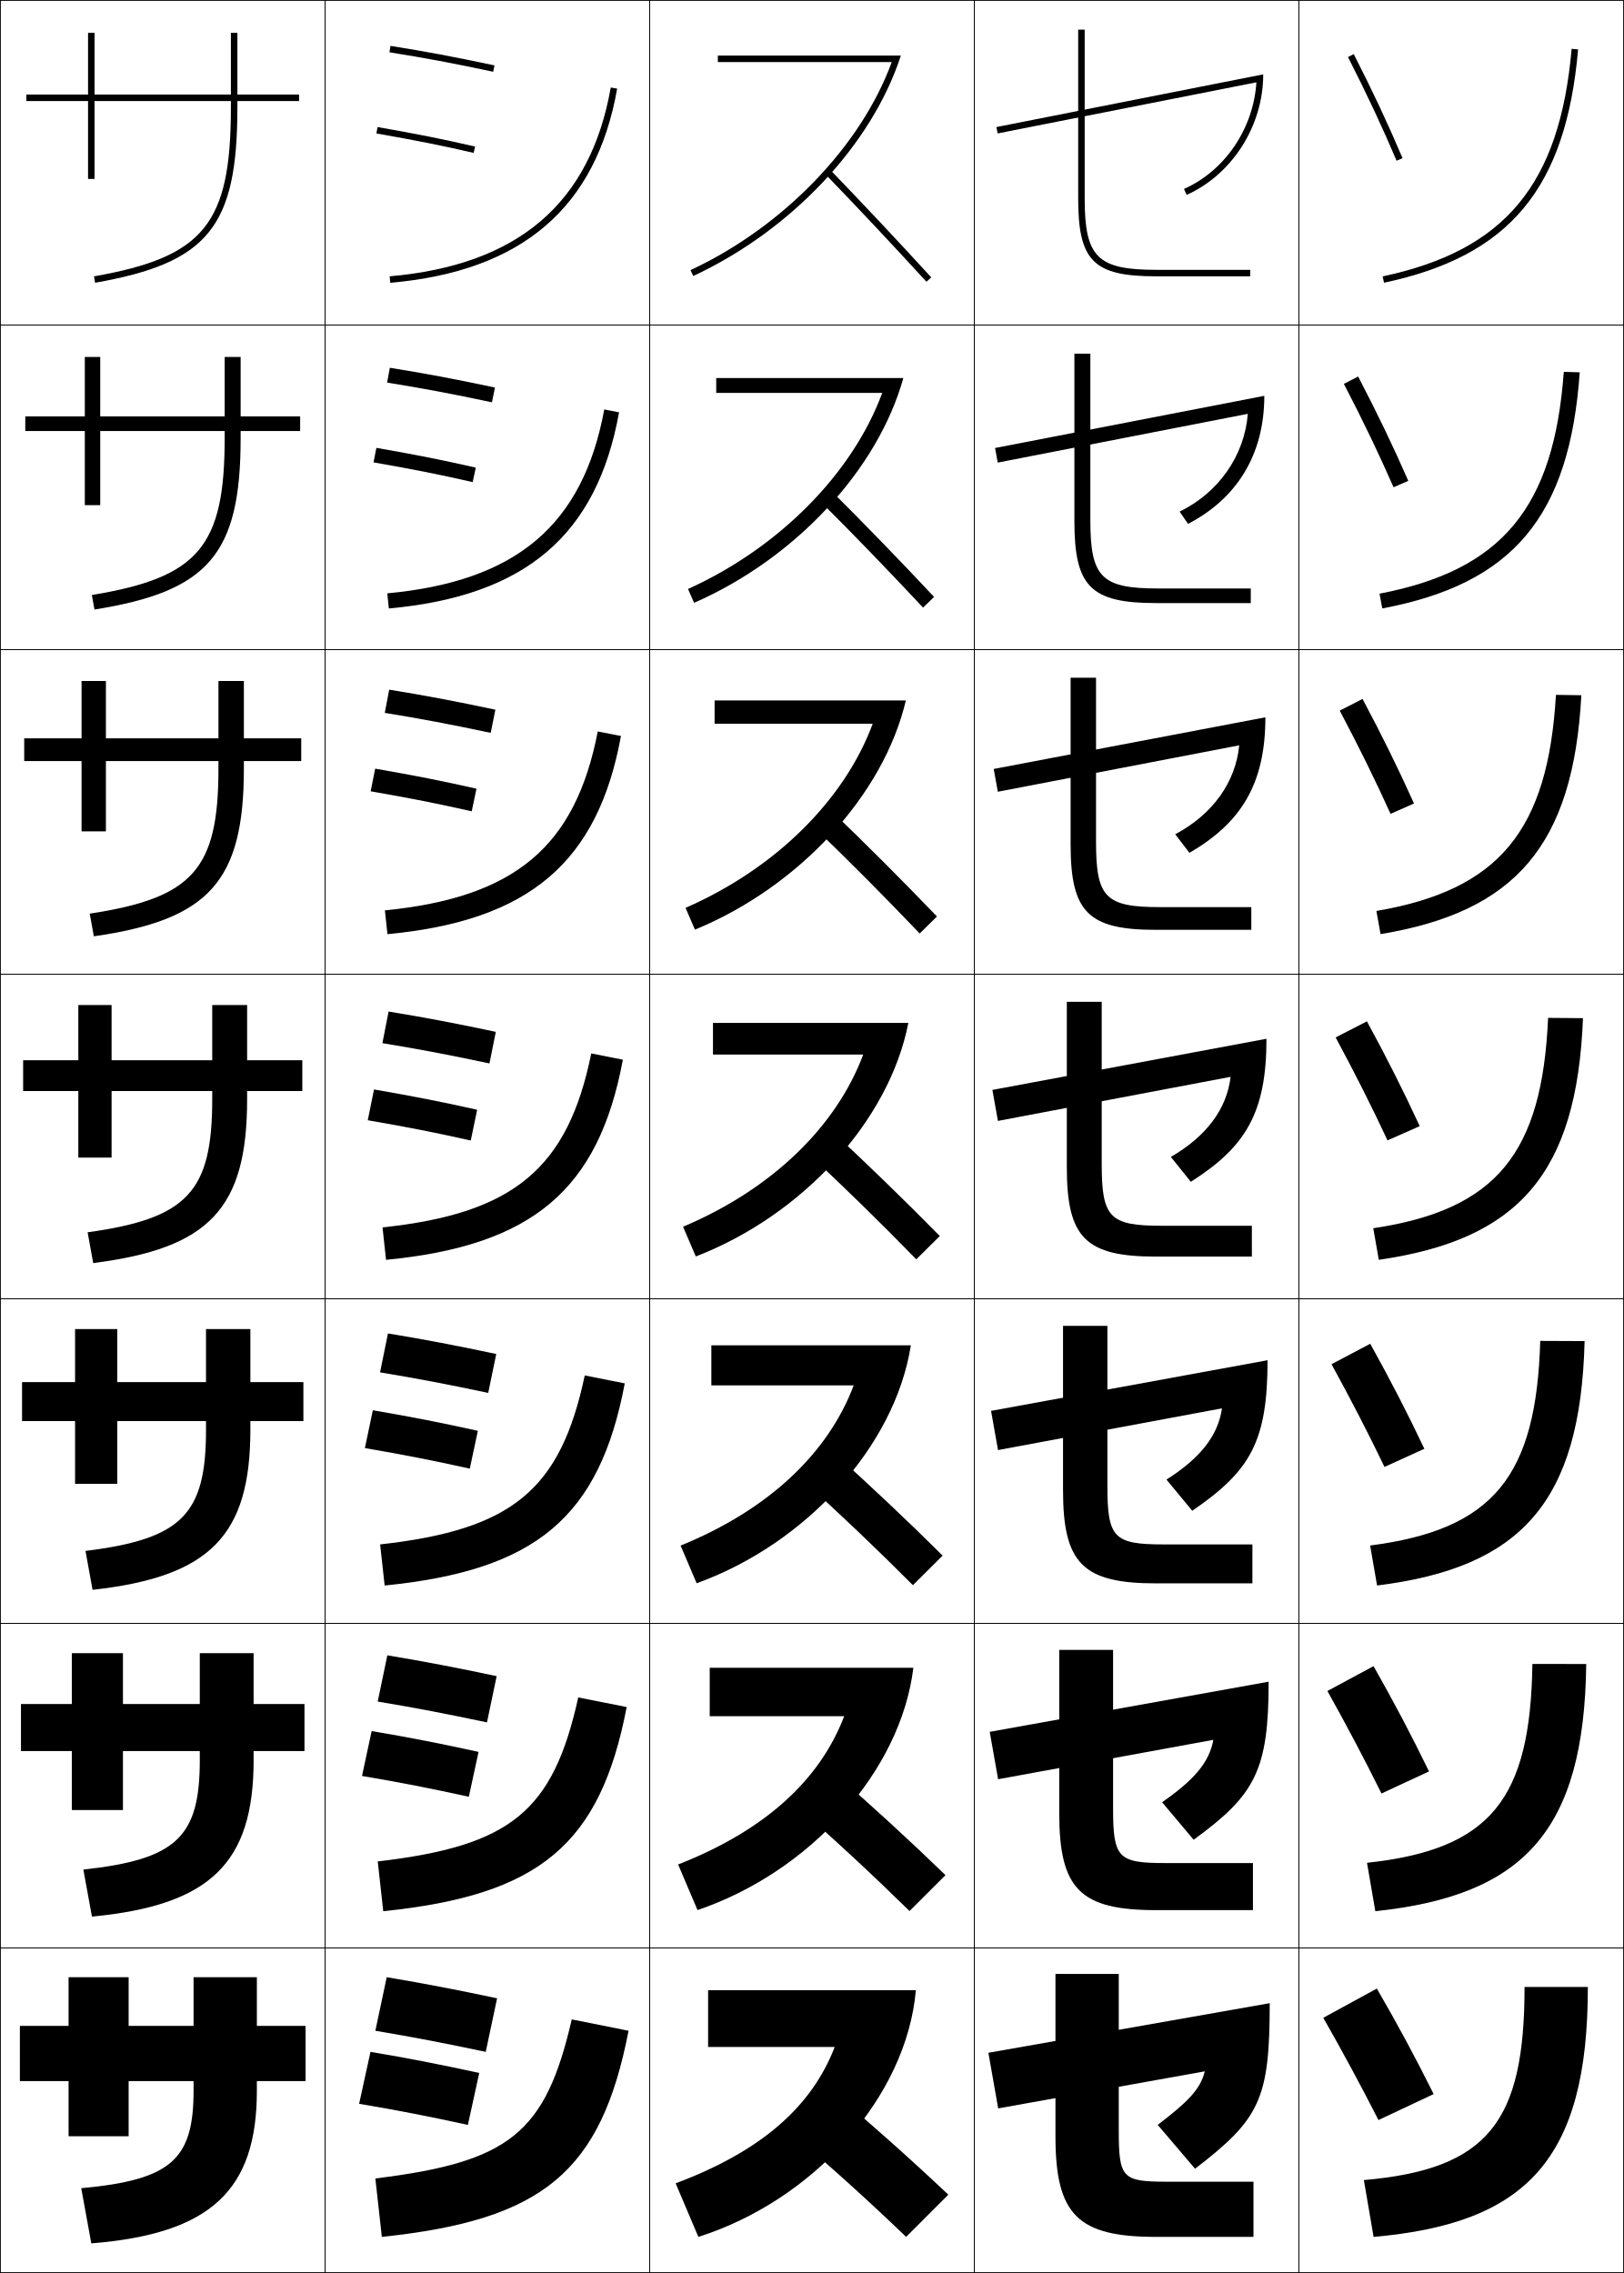
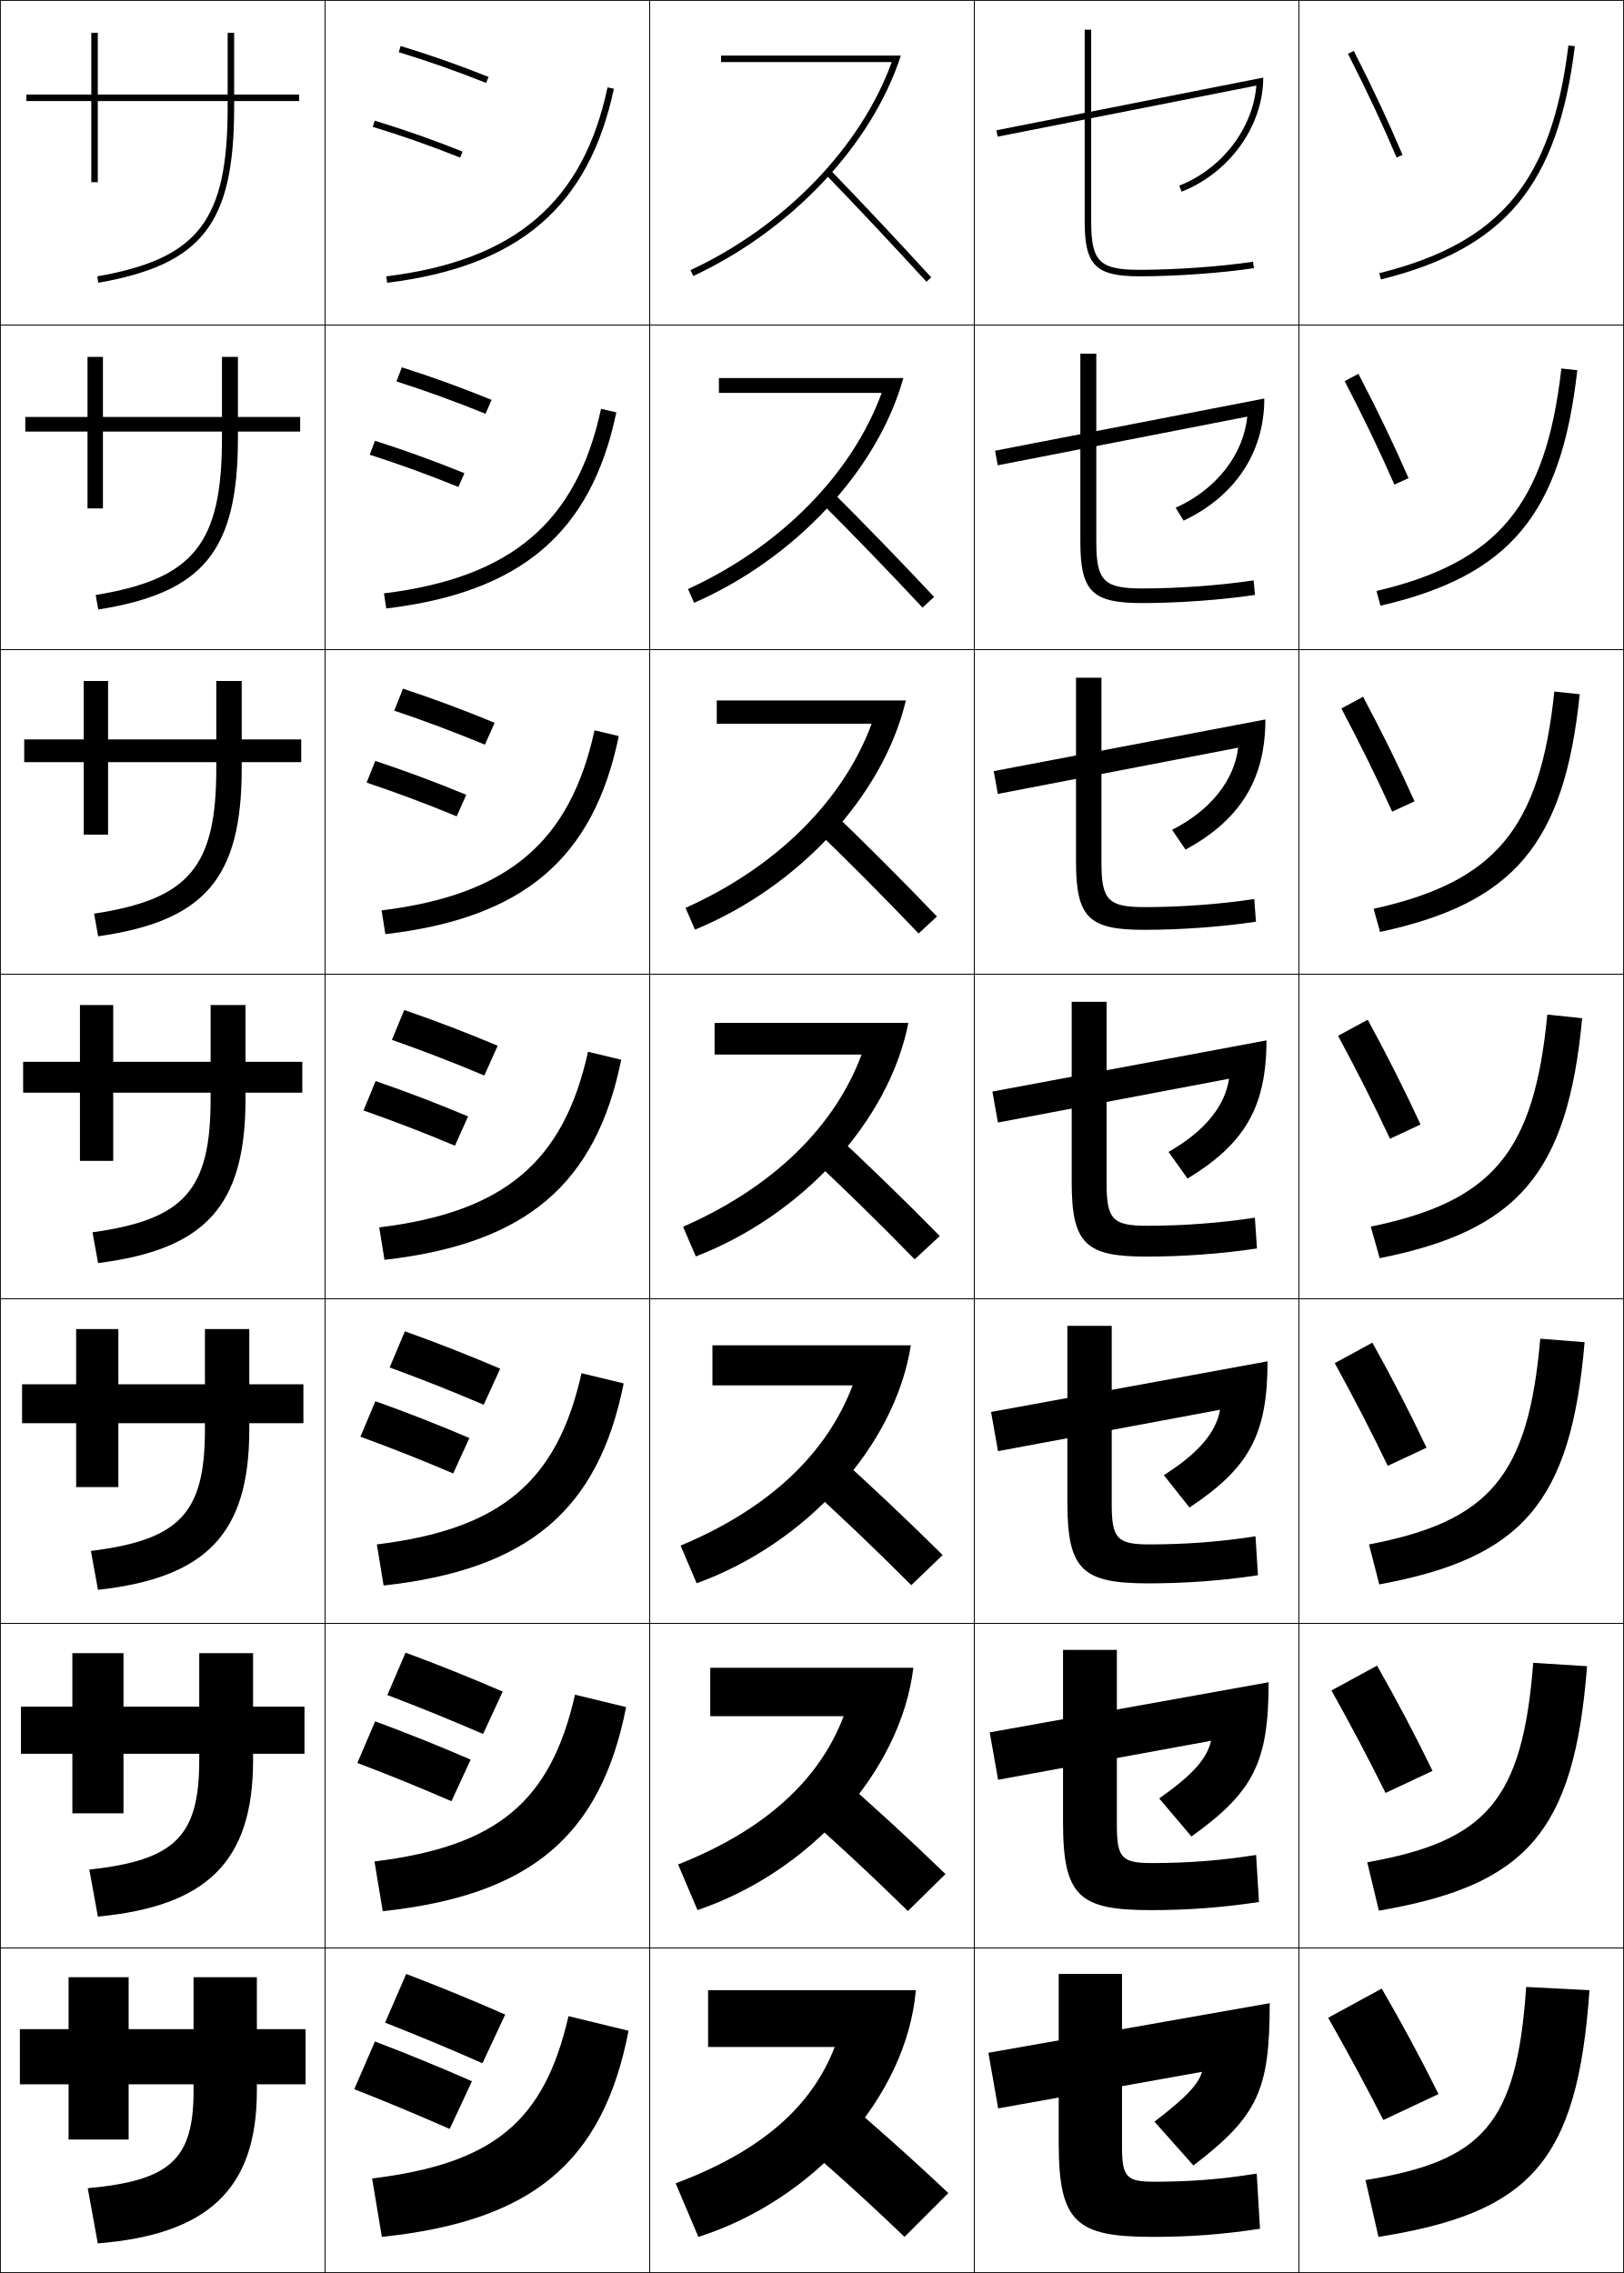
<svg xmlns="http://www.w3.org/2000/svg" width="500.25" height="700.25" viewBox="0 0 500.25 700.25" overflow="visible" enable-background="new 0 0 500.25 700.25" xml:space="preserve">
  <g id="glyphs">
    <g>
      <rect x="0.125" y="0.125" fill="none" stroke="#000000" stroke-width="0.25" width="100" height="100" />
      <rect x="400.125" y="0.125" fill="none" stroke="#000000" stroke-width="0.25" width="100" height="100" />
      <rect x="100.125" y="0.125" fill="none" stroke="#000000" stroke-width="0.25" width="100" height="100" />
      <rect x="200.125" y="0.125" fill="none" stroke="#000000" stroke-width="0.25" width="100" height="100" />
      <rect x="300.125" y="0.125" fill="none" stroke="#000000" stroke-width="0.25" width="100" height="100" />
      <rect x="0.125" y="100.125" fill="none" stroke="#000000" stroke-width="0.25" width="100" height="100" />
      <rect x="400.125" y="100.125" fill="none" stroke="#000000" stroke-width="0.25" width="100" height="100" />
      <rect x="100.125" y="100.125" fill="none" stroke="#000000" stroke-width="0.25" width="100" height="100" />
      <rect x="200.125" y="100.125" fill="none" stroke="#000000" stroke-width="0.25" width="100" height="100" />
      <rect x="300.125" y="100.125" fill="none" stroke="#000000" stroke-width="0.25" width="100" height="100" />
      <rect x="0.125" y="200.125" fill="none" stroke="#000000" stroke-width="0.25" width="100" height="100" />
      <rect x="400.125" y="200.125" fill="none" stroke="#000000" stroke-width="0.25" width="100" height="100" />
      <rect x="100.125" y="200.125" fill="none" stroke="#000000" stroke-width="0.25" width="100" height="100" />
      <rect x="200.125" y="200.125" fill="none" stroke="#000000" stroke-width="0.25" width="100" height="100" />
      <rect x="300.125" y="200.125" fill="none" stroke="#000000" stroke-width="0.25" width="100" height="100" />
      <rect x="0.125" y="300.125" fill="none" stroke="#000000" stroke-width="0.25" width="100" height="100" />
      <rect x="400.125" y="300.125" fill="none" stroke="#000000" stroke-width="0.25" width="100" height="100" />
      <rect x="100.125" y="300.125" fill="none" stroke="#000000" stroke-width="0.25" width="100" height="100" />
      <rect x="200.125" y="300.125" fill="none" stroke="#000000" stroke-width="0.25" width="100" height="100" />
      <rect x="300.125" y="300.125" fill="none" stroke="#000000" stroke-width="0.25" width="100" height="100" />
      <rect x="0.125" y="400.125" fill="none" stroke="#000000" stroke-width="0.25" width="100" height="100" />
      <rect x="400.125" y="400.125" fill="none" stroke="#000000" stroke-width="0.25" width="100" height="100" />
      <rect x="100.125" y="400.125" fill="none" stroke="#000000" stroke-width="0.25" width="100" height="100" />
      <rect x="200.125" y="400.125" fill="none" stroke="#000000" stroke-width="0.25" width="100" height="100" />
      <rect x="300.125" y="400.125" fill="none" stroke="#000000" stroke-width="0.25" width="100" height="100" />
      <rect x="0.125" y="500.125" fill="none" stroke="#000000" stroke-width="0.25" width="100" height="100" />
      <rect x="400.125" y="500.125" fill="none" stroke="#000000" stroke-width="0.25" width="100" height="100" />
      <rect x="100.125" y="500.125" fill="none" stroke="#000000" stroke-width="0.25" width="100" height="100" />
      <rect x="200.125" y="500.125" fill="none" stroke="#000000" stroke-width="0.25" width="100" height="100" />
      <rect x="300.125" y="500.125" fill="none" stroke="#000000" stroke-width="0.25" width="100" height="100" />
      <rect x="0.125" y="600.125" fill="none" stroke="#000000" stroke-width="0.25" width="100" height="100" />
      <rect x="400.125" y="600.125" fill="none" stroke="#000000" stroke-width="0.25" width="100" height="100" />
      <rect x="100.125" y="600.125" fill="none" stroke="#000000" stroke-width="0.25" width="100" height="100" />
      <rect x="200.125" y="600.125" fill="none" stroke="#000000" stroke-width="0.25" width="100" height="100" />
      <rect x="300.125" y="600.125" fill="none" stroke="#000000" stroke-width="0.25" width="100" height="100" />
    </g>
    <g>
-       <path d="M221.125,17.125v2h53.564c-9.411,25.842-33.438,50.781-61.987,64.094l0.845,1.812      c30.263-14.111,55.04-40.473,63.953-67.906H221.125z" />
-       <path d="M220.625,116.458v4.583h51.137c-9.03,24.602-31.618,47.659-59.823,60.411      l1.871,4.261c31.128-13.633,56.553-40.907,64.46-69.255H220.625z" />
-       <path d="M220.125,215.792v7.166h48.709c-8.647,23.362-29.796,44.538-57.657,56.729      l2.897,6.708c31.993-13.154,58.066-41.34,64.968-70.604H220.125z" />
-       <path d="M219.625,315.125v9.75h46.282c-8.267,22.121-27.977,41.416-55.494,53.047      l3.923,9.156c32.858-12.676,59.58-41.775,65.476-71.954H219.625z" />
-       <path d="M219.125,414.458v12.334h43.854c-7.885,20.881-26.157,38.293-53.329,49.364      l4.949,11.604c33.723-12.197,61.093-42.209,65.984-73.303H219.125z" />
-       <path d="M218.625,513.792v14.916h41.428c-7.504,19.641-24.337,35.171-51.165,45.683      l5.974,14.052c34.588-11.719,62.605-42.642,66.492-74.65H218.625z" />
      <path d="M282.125,613.125h-64v17.5h39c-7.122,18.4-22.517,32.049-49,42l7,16.5      C250.578,677.885,279.244,646.049,282.125,613.125z" />
+       <path d="M218.792,513.791v14.917h41.094c-7.517,19.698-24.144,35.022-50.998,45.683      l5.974,14.052c34.542-11.698,62.587-42.585,66.493-74.651H218.792z" />
+       <path d="M219.458,414.458v12.334h43.188c-7.91,20.996-25.769,37.996-52.995,49.364      l4.948,11.604c33.633-12.156,61.056-42.094,65.985-73.303H219.458z" />
+       <path d="M220.125,315.125v9.75h45.282c-8.304,22.295-27.396,40.97-54.993,53.047l3.922,9.156      c32.722-12.613,59.524-41.602,65.477-71.953H220.125z" />
+       <path d="M220.792,215.792v7.167h47.709c-8.697,23.593-29.258,44.169-57.324,56.729      l2.896,6.708c31.812-13.07,57.992-41.11,64.97-70.604H220.792z" />
+       <path d="M221.458,116.458v4.583h50.137c-9.093,24.892-31.121,47.37-59.656,60.412      l1.871,4.26c30.902-13.528,56.461-40.618,64.462-69.255H221.458z" />
+       <path d="M222.125,17.125v2h52.564c-9.486,26.189-32.983,50.569-61.987,64.094l0.845,1.812      c29.992-13.985,54.929-40.127,63.954-67.906H222.125z" />
    </g>
    <g>
-       <path d="M332.125,9.125v52c0,19.29,4.71,24,24,24h29v-2h-29c-18.094,0-22-3.907-22-22v-52H332.125z" />
-       <path d="M330.959,108.958v51.667c0,20.123,5.081,25.167,25.166,25.167h29.167v-4.5      h-28.583c-17.408,0-20.834-3.425-20.834-21v-51.333H330.959z" />
-       <path d="M329.792,208.792V260.125c0,20.957,5.453,26.333,26.333,26.333h29.333v-7      h-28.166c-16.723,0-19.667-2.944-19.667-20v-50.667H329.792z" />
-       <path d="M328.625,308.625V359.625c0,21.79,5.824,27.5,27.5,27.5h29.5v-9.5h-27.75      c-16.036,0-18.5-2.463-18.5-19v-50H328.625z" />
-       <path d="M327.458,408.458V459.125c0,22.624,6.196,28.667,28.667,28.667h29.667v-12h-27.334      c-15.35,0-17.333-1.98-17.333-18v-49.334H327.458z" />
-       <path d="M326.292,508.292V558.625c0,23.458,6.567,29.833,29.833,29.833h29.833v-14.5      h-26.916c-14.665,0-16.167-1.499-16.167-17v-48.666H326.292z" />
-       <g>
-         <path d="M325.125,608.125v50c0,24.292,6.939,31,31,31h30v-17h-26.5c-13.979,0-15-1.018-15-16v-48H325.125z" />
-       </g>
+       <path d="M242.625,656.625c12.823,10.865,24.564,21.52,36,32.5l13.5-13.5      c-11.278-10.654-23.459-21.526-37-33L242.625,656.625z" />
+       <path d="M279.669,588.737l11.579-11.392c-11.205-10.85-23.047-21.71-36.004-33.003      l-10.739,11.814C256.862,566.941,268.335,577.618,279.669,588.737z" />
+       <path d="M280.712,488.351l9.659-9.284c-11.131-11.045-22.634-21.893-35.007-33.007      l-8.979,9.631C258.275,466.394,269.481,477.093,280.712,488.351z" />
+       <path d="M281.756,387.963l7.738-7.176c-11.057-11.24-22.221-22.076-34.01-33.01      l-7.219,7.445C259.689,365.846,270.627,376.566,281.756,387.963z" />
+       <path d="M282.966,287.575l5.651-5.234c-10.982-11.435-21.808-22.26-33.014-33.013      l-5.291,5.427C261.27,265.297,271.939,276.04,282.966,287.575z" />
+       <path d="M284.177,187.188l3.562-3.292c-10.908-11.63-21.394-22.443-32.016-33.016      l-3.364,3.408C262.851,164.749,273.253,175.514,284.177,187.188z" />
+       <path d="M254.406,53.819c10.025,10.381,20.159,21.169,30.981,32.981l1.475-1.352      c-10.834-11.825-20.98-22.626-31.019-33.019L254.406,53.819z" />
    </g>
    <g>
-       <path d="M92.125,29.125h-19v-19h-2v19h-42v-19h-2v19h-19v2h19v24h2v-24h42v2      c0,35.83-8.277,46.038-42.174,52.015l0.348,1.97      C64.114,80.971,73.125,69.871,73.125,33.125v-2h19V29.125z" />
-       <path d="M7.792,128.292h18.333v-18.333h4.75v18.333h38.333v-18.333H74.125v18.333h18.333      v4.5H74.125v2.167c0,35.744-9.897,47.214-45.021,52.821l-0.807-4.475      c32.874-5.406,40.912-14.966,40.912-48.346v-2.167H30.875v22.833h-4.75v-22.833      H7.792V128.292z" />
-       <path d="M7.458,227.458H25.125v-17.667h7.5v17.667h34.667v-17.667H75.125v17.667h17.667      v7H75.125v2.333c0,34.743-10.784,46.582-46.218,51.657l-1.265-6.98      c31.849-4.836,39.649-13.746,39.649-44.677v-2.333H32.625V256.125h-7.5v-21.667H7.458      V227.458z" />
-       <path d="M7.125,326.625h17v-17h10.25v17h31v-17h10.75v17h17v9.5h-17v2.5      c0,33.741-11.67,45.951-47.413,50.493l-1.724-9.485      C57.813,375.366,65.375,367.105,65.375,338.625v-2.5h-31V356.625h-10.25v-20.5h-17V326.625z" />
-       <path d="M6.792,425.792H23.125v-16.334h13v16.334h27.333v-16.334H77.125v16.334h16.333v12      H77.125v2.666c0,32.738-12.557,45.318-48.609,49.328l-2.182-11.989      c29.802-3.695,37.125-11.307,37.125-37.339v-2.666H36.125V457.125h-13v-19.333H6.792      V425.792z" />
-       <path d="M6.458,524.958H22.125v-15.666h15.75v15.666h23.667v-15.666H78.125v15.666h15.667v14.5      H78.125v2.834c0,31.736-13.443,44.687-49.804,48.164l-2.641-14.495      c28.778-3.125,35.862-10.087,35.862-33.669v-2.834H37.875V557.625h-15.75v-18.167H6.458      V524.958z" />
-       <path d="M25.025,674.125c27.754-2.555,34.6-8.867,34.6-30v-3h-20v17h-18.5v-17h-15v-17h15v-15h18.5      v15h20v-15h19.5v15h15v17h-15v3c0,30.734-14.329,44.055-51,47L25.025,674.125z" />
+       <path d="M119.003,85.133l0.244,1.984c40.582-4.982,62.126-23.42,69.856-59.784      l-1.956-0.416C179.622,62.316,158.606,80.271,119.003,85.133z" />
+       <path d="M118.273,182.798l0.704,4.654c41.543-4.964,63.125-23.339,70.88-60.404      l-4.713-1.096C177.622,160.87,157.514,177.979,118.273,182.798z" />
+       <path d="M117.543,280.463l1.163,7.323c42.504-4.945,64.123-23.258,71.904-61.023      l-7.471-1.776C175.622,259.424,156.423,275.689,117.543,280.463z" />
+       <path d="M181.136,324.021c-7.515,33.956-25.804,49.377-64.322,54.107l1.622,9.992      c43.465-4.927,65.121-23.178,72.928-61.643L181.136,324.021z" />
+       <path d="M116.084,475.794l2.081,12.661c44.427-4.908,66.119-23.097,73.953-62.262      l-12.986-3.138C171.62,456.531,154.24,471.108,116.084,475.794z" />
+       <path d="M115.355,573.46l2.541,15.33c45.387-4.89,67.117-23.017,74.976-62.881      l-15.743-3.818C169.62,555.085,153.148,568.817,115.355,573.46z" />
+       <path d="M117.625,689.125c46.349-4.871,68.115-22.937,76-63.5l-18.5-4.5      c-7.505,32.514-23.068,45.402-60.5,50L117.625,689.125z" />
    </g>
    <g>
-       <path d="M117.625,689.125c49.6-5.213,67.53-19.928,76-63.5l-17.5-3.5      c-8.08,35.005-19.068,43.912-60.5,49L117.625,689.125z" />
-       <path d="M116.361,573.459l1.696,15.332c48.093-4.936,66.846-20.459,74.983-62.887      l-14.912-2.975C170.346,558.048,157.476,568.643,116.361,573.459z" />
-       <path d="M117.096,475.793l1.392,12.664c46.587-4.658,66.162-20.99,73.966-62.274      l-12.323-2.449C172.646,458.967,157.895,471.248,117.096,475.793z" />
-       <path d="M117.831,378.127l1.087,9.996c45.081-4.381,65.478-21.522,72.949-61.661      l-9.735-1.924C174.946,359.885,158.313,373.854,117.831,378.127z" />
-       <path d="M118.567,280.461l0.783,7.328c43.575-4.104,64.794-22.054,71.932-61.048      l-7.146-1.398C177.247,260.803,158.733,276.459,118.567,280.461z" />
-       <path d="M119.302,182.795l0.479,4.66c42.068-3.826,64.11-22.585,70.915-60.435      l-4.558-0.873C179.547,161.721,159.152,179.064,119.302,182.795z" />
-       <path d="M120.038,85.129l0.174,1.992c40.562-3.549,63.426-23.117,69.898-59.822      l-1.97-0.348C181.847,62.64,159.571,81.67,120.038,85.129z" />
+       <path d="M306.932,40.144l0.387,1.963l79.685-15.74      c-1.063,13.162-10.515,25.604-23.745,30.828l0.734,1.86      C378.555,53.304,389.125,39.034,389.125,23.908L306.932,40.144z" />
+       <path d="M306.521,138.854l0.825,4.492l76.856-14.992      c-1.117,11.526-9.429,22.417-22.045,28.066l2.44,3.98      c15.448-7.334,24.86-20.545,24.86-37.623L306.521,138.854z" />
+       <path d="M306.108,237.565l1.266,7.02l74.028-14.244      c-1.172,9.891-8.345,19.231-20.347,25.304l4.147,6.1      c16.335-8.917,24.589-21.068,24.589-40.098L306.108,237.565z" />
+       <path d="M305.697,336.275l1.704,9.549l71.2-13.495      c-1.226,8.255-7.259,16.045-18.646,22.541l5.854,8.22      c17.221-10.5,24.316-21.592,24.316-42.573L305.697,336.275z" />
+       <path d="M305.285,434.985l2.144,12.078l68.402-12.753      c-1.231,6.766-6.244,13.141-17.319,20.145l7.902,9.979      c18.106-12.083,24.044-22.115,24.044-45.049L305.285,434.985z" />
+       <path d="M304.874,533.696l2.583,14.605l65.604-12.009      c-1.238,5.276-5.229,10.236-15.993,17.747l9.951,11.74      c18.993-13.667,23.772-22.64,23.772-47.524L304.874,533.696z" />
+       <path d="M304.463,632.406l3.021,17.135l62.807-11.267      C369.047,642.062,366.076,645.606,355.625,653.625l12,13.5c19.879-15.25,23.5-23.163,23.5-50      L304.463,632.406z" />
    </g>
    <g>
-       <path d="M149.625,632.125c-12.291-2.604-22.133-4.512-34-6.5l3.5-16.5      c11.867,1.988,21.709,3.896,34,6.5L149.625,632.125z" />
-       <path d="M116.349,524.206l2.969-14.246c11.697,1.944,21.347,3.805,33.675,6.419      l-2.986,14.242C137.684,528.009,128.04,526.148,116.349,524.206z" />
-       <path d="M117.073,422.788l2.438-11.992c11.528,1.898,20.984,3.713,33.351,6.336      l-2.472,11.986C138.035,426.497,128.588,424.685,117.073,422.788z" />
-       <path d="M117.797,321.369l1.906-9.738c11.357,1.854,20.622,3.622,33.026,6.255      l-1.958,9.729C138.386,324.985,129.136,323.22,117.797,321.369z" />
-       <path d="M118.521,219.617l1.375-7.151c11.19,1.81,20.263,3.532,32.701,6.173      l-1.444,7.138C138.739,223.141,129.686,221.422,118.521,219.617z" />
-       <path d="M119.245,117.865l0.844-4.563c11.023,1.766,19.903,3.441,32.376,6.091      l-0.93,4.547C139.093,121.296,130.237,119.625,119.245,117.865z" />
-       <path d="M119.968,16.113c10.819,1.715,19.478,3.339,31.949,5.99l0.416-1.956      c-12.508-2.66-21.195-4.288-32.051-6.01L119.968,16.113z" />
+       <path d="M92.125,29.125h-20v-19h-2v19h-40v-19h-2v19h-20v2h20v25h2v-25h40v2      c0,34.854-9.011,46.521-40.174,52.016l0.348,1.969      C62.353,81.458,72.125,68.845,72.125,33.125v-2h20V29.125z" />
+       <path d="M7.792,128.458h19.167v-18.5h4.75v18.5H68.375v-18.5h4.916v18.5h19.167v4.5H73.291v2      c0,34.849-10.698,47.661-43.021,52.821l-0.806-4.474      C59.67,178.335,68.375,167.532,68.375,134.958v-2H31.708V156.625h-4.75v-23.667H7.792V128.458      z" />
+       <path d="M7.458,227.792h18.333v-18h7.5v18H66.625v-18h7.833v18      h18.333v7H74.458v2c0,33.978-11.625,46.987-44.217,51.656l-1.265-6.979      c29.25-4.444,37.649-14.383,37.649-44.677v-2H33.292V257.125h-7.5v-22.333H7.458      V227.792z" />
+       <path d="M7.125,327.125h17.5v-17.5h10.25v17.5h30v-17.5h10.75v17.5h17.5v9.5h-17.5v2      c0,33.107-12.55,46.314-45.413,50.492l-1.724-9.484      C56.782,375.715,64.875,366.639,64.875,338.625v-2h-30v21h-10.25v-21h-17.5V327.125z" />
+       <path d="M6.792,426.458h16.667v-17h13v17H63.125v-17h13.667v17h16.667v12H76.792v2      c0,32.236-13.476,45.642-46.609,49.328l-2.182-11.989      C55.337,474.404,63.125,466.192,63.125,440.458v-2H36.458V458.125h-13v-19.667H6.792V426.458z" />
+       <path d="M6.458,525.792h15.833v-16.5h15.75v16.5H61.375v-16.5h16.583v16.5h15.833v14.5H77.958v2      c0,31.365-14.402,44.968-47.805,48.164l-2.641-14.495      C53.894,573.095,61.375,565.746,61.375,542.292v-2H38.042V558.625H22.292v-18.333H6.458      V525.792z" />
+       <path d="M27.025,674.125c25.424-2.34,32.6-8.825,32.6-30v-2h-20v17h-18.5v-17h-15v-17h15v-16h18.5      v16h20v-16h19.5v16h15v17h-15v2c0,30.494-15.328,44.295-49,47L27.025,674.125z" />
    </g>
    <g>
-       <path d="M110.625,648.125c11.63,1.949,21.471,3.874,33.5,6.5l3.5-16      c-12.029-2.626-21.87-4.551-33.5-6.5L110.625,648.125z" />
-       <path d="M111.513,547.122c11.829,2.001,21.242,3.848,32.908,6.415l2.992-13.825      c-11.672-2.568-21.089-4.416-32.925-6.418L111.513,547.122z" />
-       <path d="M112.4,446.12c12.028,2.053,21.015,3.821,32.316,6.33l2.483-11.65      c-11.314-2.511-20.309-4.281-32.35-6.336L112.4,446.12z" />
-       <path d="M113.288,345.117c12.228,2.105,20.787,3.796,31.725,6.245l1.975-9.475      c-10.957-2.454-19.528-4.146-31.775-6.255L113.288,345.117z" />
-       <path d="M114.176,243.781c12.429,2.158,20.561,3.771,31.132,6.16l1.466-6.966      c-10.597-2.396-18.745-4.011-31.201-6.173L114.176,243.781z" />
-       <path d="M115.063,142.446c12.632,2.21,20.336,3.744,30.541,6.075l0.958-4.458      c-10.237-2.337-17.962-3.875-30.626-6.092L115.063,142.446z" />
-       <path d="M115.951,41.11c12.834,2.263,20.111,3.719,29.949,5.99l0.45-1.949      c-9.876-2.279-17.179-3.74-30.051-6.01L115.951,41.11z" />
+       <path d="M415.234,16.579c5.86,11.501,10.478,21.351,14.971,31.937l1.84-0.781      c-4.511-10.631-9.146-20.52-15.029-32.063L415.234,16.579z" />
+       <path d="M414.216,117.419c5.929,11.422,10.649,21.252,15.309,31.864l4.367-1.984      c-4.71-10.767-9.478-20.685-15.441-32.136L414.216,117.419z" />
+       <path d="M413.198,218.261c5.997,11.343,10.821,21.153,15.646,31.792l6.894-3.188      c-4.908-10.902-9.808-20.85-15.853-32.209L413.198,218.261z" />
+       <path d="M412.18,319.102c6.066,11.264,10.994,21.055,15.985,31.719l9.42-4.391      c-5.106-11.037-10.138-21.016-16.265-32.281L412.18,319.102z" />
+       <path d="M411.161,419.942c6.135,11.184,11.166,20.956,16.324,31.646l11.946-5.594      c-5.306-11.172-10.468-21.181-16.677-32.354L411.161,419.942z" />
+       <path d="M410.144,520.784c6.203,11.104,11.338,20.856,16.661,31.572l14.474-6.797      c-5.504-11.308-10.799-21.346-17.088-32.427L410.144,520.784z" />
+       <path d="M409.125,621.625c6.271,11.024,11.51,20.758,17,31.5l17-8      c-5.702-11.443-11.129-21.512-17.5-32.5L409.125,621.625z" />
    </g>
    <g>
-       <path d="M469.625,612.125c0,41.638-11.255,56.153-49.5,59.5l3,17.5c47.142-4.125,66-23.881,66-77H469.625z" />
-       <path d="M488.625,512.64l-16.582-0.029c-0.609,41.663-12.8,57.145-50.952,61.269      l2.569,14.909C469.398,583.979,488,564.045,488.625,512.64z" />
-       <path d="M488.123,413.154l-13.664-0.059c-1.218,41.688-14.343,58.135-52.403,63.036      l2.139,12.319C468.528,482.958,486.874,462.844,488.123,413.154z" />
-       <path d="M487.623,313.668l-10.746-0.087c-1.828,41.711-15.888,59.125-53.856,64.804      l1.708,9.729C467.659,381.937,485.749,361.645,487.623,313.668z" />
-       <path d="M487.122,214.183l-7.828-0.116c-2.437,41.736-17.432,60.116-55.308,66.573      l1.277,7.138C466.791,280.916,484.624,260.444,487.122,214.183z" />
-       <path d="M486.622,114.697l-4.91-0.145c-3.047,41.76-18.977,61.106-56.761,68.34      l0.847,4.547C465.922,179.894,483.499,159.244,486.622,114.697z" />
-       <path d="M425.917,85.147l0.416,1.956c38.72-8.23,56.041-29.059,59.788-71.891      l-1.992-0.174C480.474,56.823,463.608,77.135,425.917,85.147z" />
+       <path d="M122.834,16.082c8.886,2.697,17.943,5.885,26.919,9.472l0.742-1.857      c-9.029-3.608-18.141-6.813-27.081-9.528L122.834,16.082z" />
+       <path d="M122.133,117.506l1.651-4.346c9.248,2.95,18.283,6.213,27.65,10.024      l-1.869,4.298C140.244,123.687,131.329,120.459,122.133,117.506z" />
+       <path d="M121.431,218.93l2.721-6.776c9.557,3.184,18.515,6.505,28.22,10.519      l-2.995,6.739C139.71,225.407,130.938,222.139,121.431,218.93z" />
+       <path d="M120.729,320.354l3.791-9.207c9.865,3.418,18.748,6.798,28.79,11.014      l-4.121,9.18C139.177,327.127,130.546,323.819,120.729,320.354z" />
+       <path d="M120.028,421.277l4.694-11.139c10.174,3.653,18.979,7.091,29.36,11.51      l-5.081,11.12C138.643,428.347,130.154,424.999,120.028,421.277z" />
+       <path d="M119.327,522.201l5.597-13.069c10.482,3.888,19.212,7.384,29.93,12.005      l-6.041,13.06C138.11,529.567,129.763,526.18,119.327,522.201z" />
+       <path d="M148.625,635.625c-11.048-4.838-19.254-8.266-30-12.5l6.5-15      c10.791,4.122,19.444,7.676,30.5,12.5L148.625,635.625z" />
    </g>
    <g>
-       <path d="M407.625,621.625c6.271,11.024,11.51,20.758,17,31.5l17-8      c-5.702-11.443-11.129-21.512-17.5-32.5L407.625,621.625z" />
-       <path d="M408.894,520.95c6.202,11.104,11.337,20.857,16.661,31.573l14.64-6.797      c-5.503-11.308-10.798-21.347-17.088-32.428L408.894,520.95z" />
-       <path d="M410.161,420.276c6.135,11.184,11.166,20.956,16.323,31.646l12.28-5.594      c-5.305-11.172-10.468-21.181-16.676-32.354L410.161,420.276z" />
-       <path d="M411.43,319.602c6.065,11.263,10.993,21.055,15.984,31.718l9.921-4.39      c-5.106-11.037-10.138-21.016-16.265-32.282L411.43,319.602z" />
-       <path d="M412.697,218.928c5.998,11.342,10.822,21.153,15.646,31.791l7.229-3.188      c-4.908-10.902-9.809-20.85-15.854-32.209L412.697,218.928z" />
-       <path d="M413.966,118.253c5.929,11.422,10.649,21.252,15.309,31.864l4.534-1.984      c-4.71-10.766-9.478-20.685-15.441-32.137L413.966,118.253z" />
-       <path d="M415.234,17.579c5.86,11.501,10.478,21.351,14.97,31.937l1.842-0.781      c-4.512-10.63-9.147-20.519-15.03-32.063L415.234,17.579z" />
+       <path d="M114.834,39.082c8.886,2.697,17.943,5.885,26.919,9.472l0.742-1.857      c-9.029-3.608-18.141-6.813-27.081-9.528L114.834,39.082z" />
+       <path d="M113.882,140.089l1.629-4.295c9.212,2.936,18.219,6.187,27.549,9.981      l-1.845,4.249C131.93,146.245,123.042,143.028,113.882,140.089z" />
+       <path d="M112.931,241.096l2.677-6.676c9.485,3.157,18.386,6.454,28.017,10.436      l-2.948,6.638C131.084,247.523,122.366,244.278,112.931,241.096z" />
+       <path d="M111.979,342.104l3.726-9.057c9.758,3.377,18.554,6.721,28.485,10.889      l-4.051,9.029C130.237,348.801,121.688,345.527,111.979,342.104z" />
+       <path d="M111.028,442.61l4.607-10.938c10.03,3.598,18.721,6.987,28.954,11.342      l-4.987,10.92C129.391,449.578,121.011,446.276,111.028,442.61z" />
+       <path d="M110.077,543.118l5.489-12.819c10.302,3.818,18.888,7.255,29.422,11.796      l-5.924,12.811C128.544,550.356,120.333,547.025,110.077,543.118z" />
+       <path d="M138.525,655.875c-10.827-4.741-18.869-8.101-29.4-12.25l6.37-14.7      c10.575,4.039,19.056,7.522,29.89,12.25L138.525,655.875z" />
    </g>
    <g>
-       <path d="M243.125,656.625c12.823,10.865,24.564,21.52,36,32.5l13-13      c-11.278-10.654-23.459-21.526-37-33L243.125,656.625z" />
-       <path d="M280.169,588.737l11.079-11.058c-11.204-10.85-23.046-21.71-36.003-33.003      l-10.24,11.481C257.362,566.942,268.836,577.618,280.169,588.737z" />
-       <path d="M281.212,488.351l9.159-9.117c-11.131-11.045-22.634-21.893-35.007-33.007      l-8.479,9.463C258.775,466.394,269.981,477.093,281.212,488.351z" />
-       <path d="M282.256,387.963l7.237-7.176c-11.056-11.24-22.22-22.076-34.009-33.01      l-6.72,7.445C260.189,365.845,271.127,376.566,282.256,387.963z" />
-       <path d="M283.3,287.576l5.316-5.234c-10.981-11.435-21.807-22.259-33.012-33.013      l-4.959,5.426C261.604,265.297,272.273,276.041,283.3,287.576z" />
-       <path d="M284.344,187.188l3.396-3.293c-10.908-11.63-21.394-22.442-32.015-33.016      l-3.199,3.408C263.017,164.749,273.419,175.514,284.344,187.188z" />
-       <path d="M254.405,53.82c10.025,10.38,20.16,21.168,30.982,32.981l1.475-1.352      c-10.834-11.825-20.98-22.626-31.018-33.019L254.405,53.82z" />
+       <path d="M424.883,84.154l0.484,1.941c38.299-9.55,54.492-29.022,59.75-71.849      l-1.984-0.244C477.996,55.835,462.209,74.848,424.883,84.154z" />
+       <path d="M485.868,114.06c-4.999,44.52-20.92,63.349-60.625,72.541l-1.237-4.535      c37.323-8.776,52.179-26.414,56.959-68.543L485.868,114.06z" />
+       <path d="M486.62,213.873c-4.74,46.214-20.389,64.398-61.5,73.233l-1.99-7.127      c37.319-8.247,51.242-24.508,55.667-66.934L486.62,213.873z" />
+       <path d="M476.629,312.564l10.742,1.121c-4.481,47.908-19.856,65.447-62.375,73.925      l-2.742-9.721C459.569,370.174,472.561,355.287,476.629,312.564z" />
+       <path d="M488.122,413.499c-4.223,49.602-19.324,66.496-63.25,74.616l-3.161-12.313      c36.939-7.109,49.076-20.775,52.75-63.384L488.122,413.499z" />
+       <path d="M488.874,513.312c-3.964,51.296-18.793,67.547-64.125,75.309l-3.581-14.907      c36.564-6.501,47.847-18.946,51.125-61.441L488.874,513.312z" />
+       <path d="M420.625,671.625c36.189-5.894,46.617-17.119,49.5-59.5l19.5,1      c-3.705,52.989-18.261,68.596-65,76L420.625,671.625z" />
    </g>
    <g>
-       <path d="M304.463,632.406l3.021,17.135L371.125,638.125c-1.404,5.693-5.406,9.523-14.5,16.5      l11.5,13.5c19.971-15.32,23-21.445,23-51L304.463,632.406z" />
-       <path d="M304.875,533.529l2.582,14.606l66.318-12.138      c-1.322,7.112-6.111,12.471-15.802,19.225l9.72,11.555      c18.929-13.785,23.099-21.361,23.099-48.688L304.875,533.529z" />
-       <path d="M305.286,434.652l2.143,12.077l68.996-12.858      c-1.239,8.531-6.814,15.417-17.103,21.949l7.938,9.609      c17.888-12.25,23.197-21.277,23.197-46.377L305.286,434.652z" />
-       <path d="M305.697,335.775l1.704,9.548l71.674-13.58      c-1.158,9.951-7.52,18.365-18.404,24.675l6.157,7.664      c16.847-10.716,23.297-21.194,23.297-44.065L305.697,335.775z" />
-       <path d="M306.108,236.898l1.266,7.019l74.352-14.301      c-1.076,11.37-8.225,21.312-19.705,27.4l4.375,5.718      c15.807-9.18,23.396-21.11,23.396-41.754L306.108,236.898z" />
-       <path d="M306.521,138.021l0.825,4.491L384.375,127.489      c-0.993,12.789-8.928,24.26-21.006,30.125l2.595,3.772      c14.765-7.645,23.494-21.026,23.494-39.442L306.521,138.021z" />
-       <path d="M306.932,39.144l0.387,1.962l79.707-15.745      c-0.911,14.208-9.633,27.207-22.308,32.85l0.813,1.827      c13.724-6.11,23.594-20.942,23.594-37.13L306.932,39.144z" />
+       <path d="M334.125,9.125v59c0,13.664,3.336,17,17,17c10.993,0,25.118-1.009,35.148-2.511      l-0.297-1.978C376.035,82.125,362.029,83.125,351.125,83.125c-12.477,0-15-2.523-15-15v-59H334.125z" />
+       <path d="M332.792,108.958h4.916v58c0,12.005,2.329,14.333,14.167,14.333      c10.933,0,24.126-0.95,34.294-2.491l0.412,4.481      c-10.3,1.549-23.725,2.509-34.79,2.509c-15.324,0-18.999-3.509-18.999-19      V108.958z" />
+       <path d="M331.458,208.792h7.834v57c0,11.535,2.133,13.667,13.333,13.667      c10.962,0,23.343-0.899,33.736-2.493l0.527,6.985      c-10.569,1.596-23.294,2.507-34.431,2.507c-16.984,0-21-3.682-21-21V208.792z" />
+       <path d="M330.125,308.625h10.75v56c0,11.064,1.938,13,12.5,13c10.99,0,22.56-0.849,33.179-2.495      l0.643,9.489C376.357,386.263,364.333,387.125,353.125,387.125c-18.645,0-23-3.855-23-23V308.625z" />
+       <path d="M328.791,408.458h13.667v55c0,10.594,1.743,12.333,11.667,12.333      c11.002,0,21.843-0.807,32.619-2.496l0.762,11.993      c-11.042,1.68-22.45,2.503-33.715,2.503c-20.305,0-25-4.027-25-25V408.458z" />
+       <path d="M327.458,508.292h16.584v54c0,10.122,1.548,11.666,10.833,11.666      c11.014,0,21.127-0.767,32.06-2.498l0.881,14.496      c-11.244,1.718-22.038,2.502-33.357,2.502c-21.966,0-27-4.2-27-27V508.292z" />
+       <path d="M355.625,672.125c11.025,0,20.41-0.726,31.5-2.5l1,17c-11.447,1.754-21.625,2.5-33,2.5      c-23.627,0-29-4.373-29-29v-52h19.5v53C345.625,670.776,346.979,672.125,355.625,672.125z" />
    </g>
  </g>
</svg>
